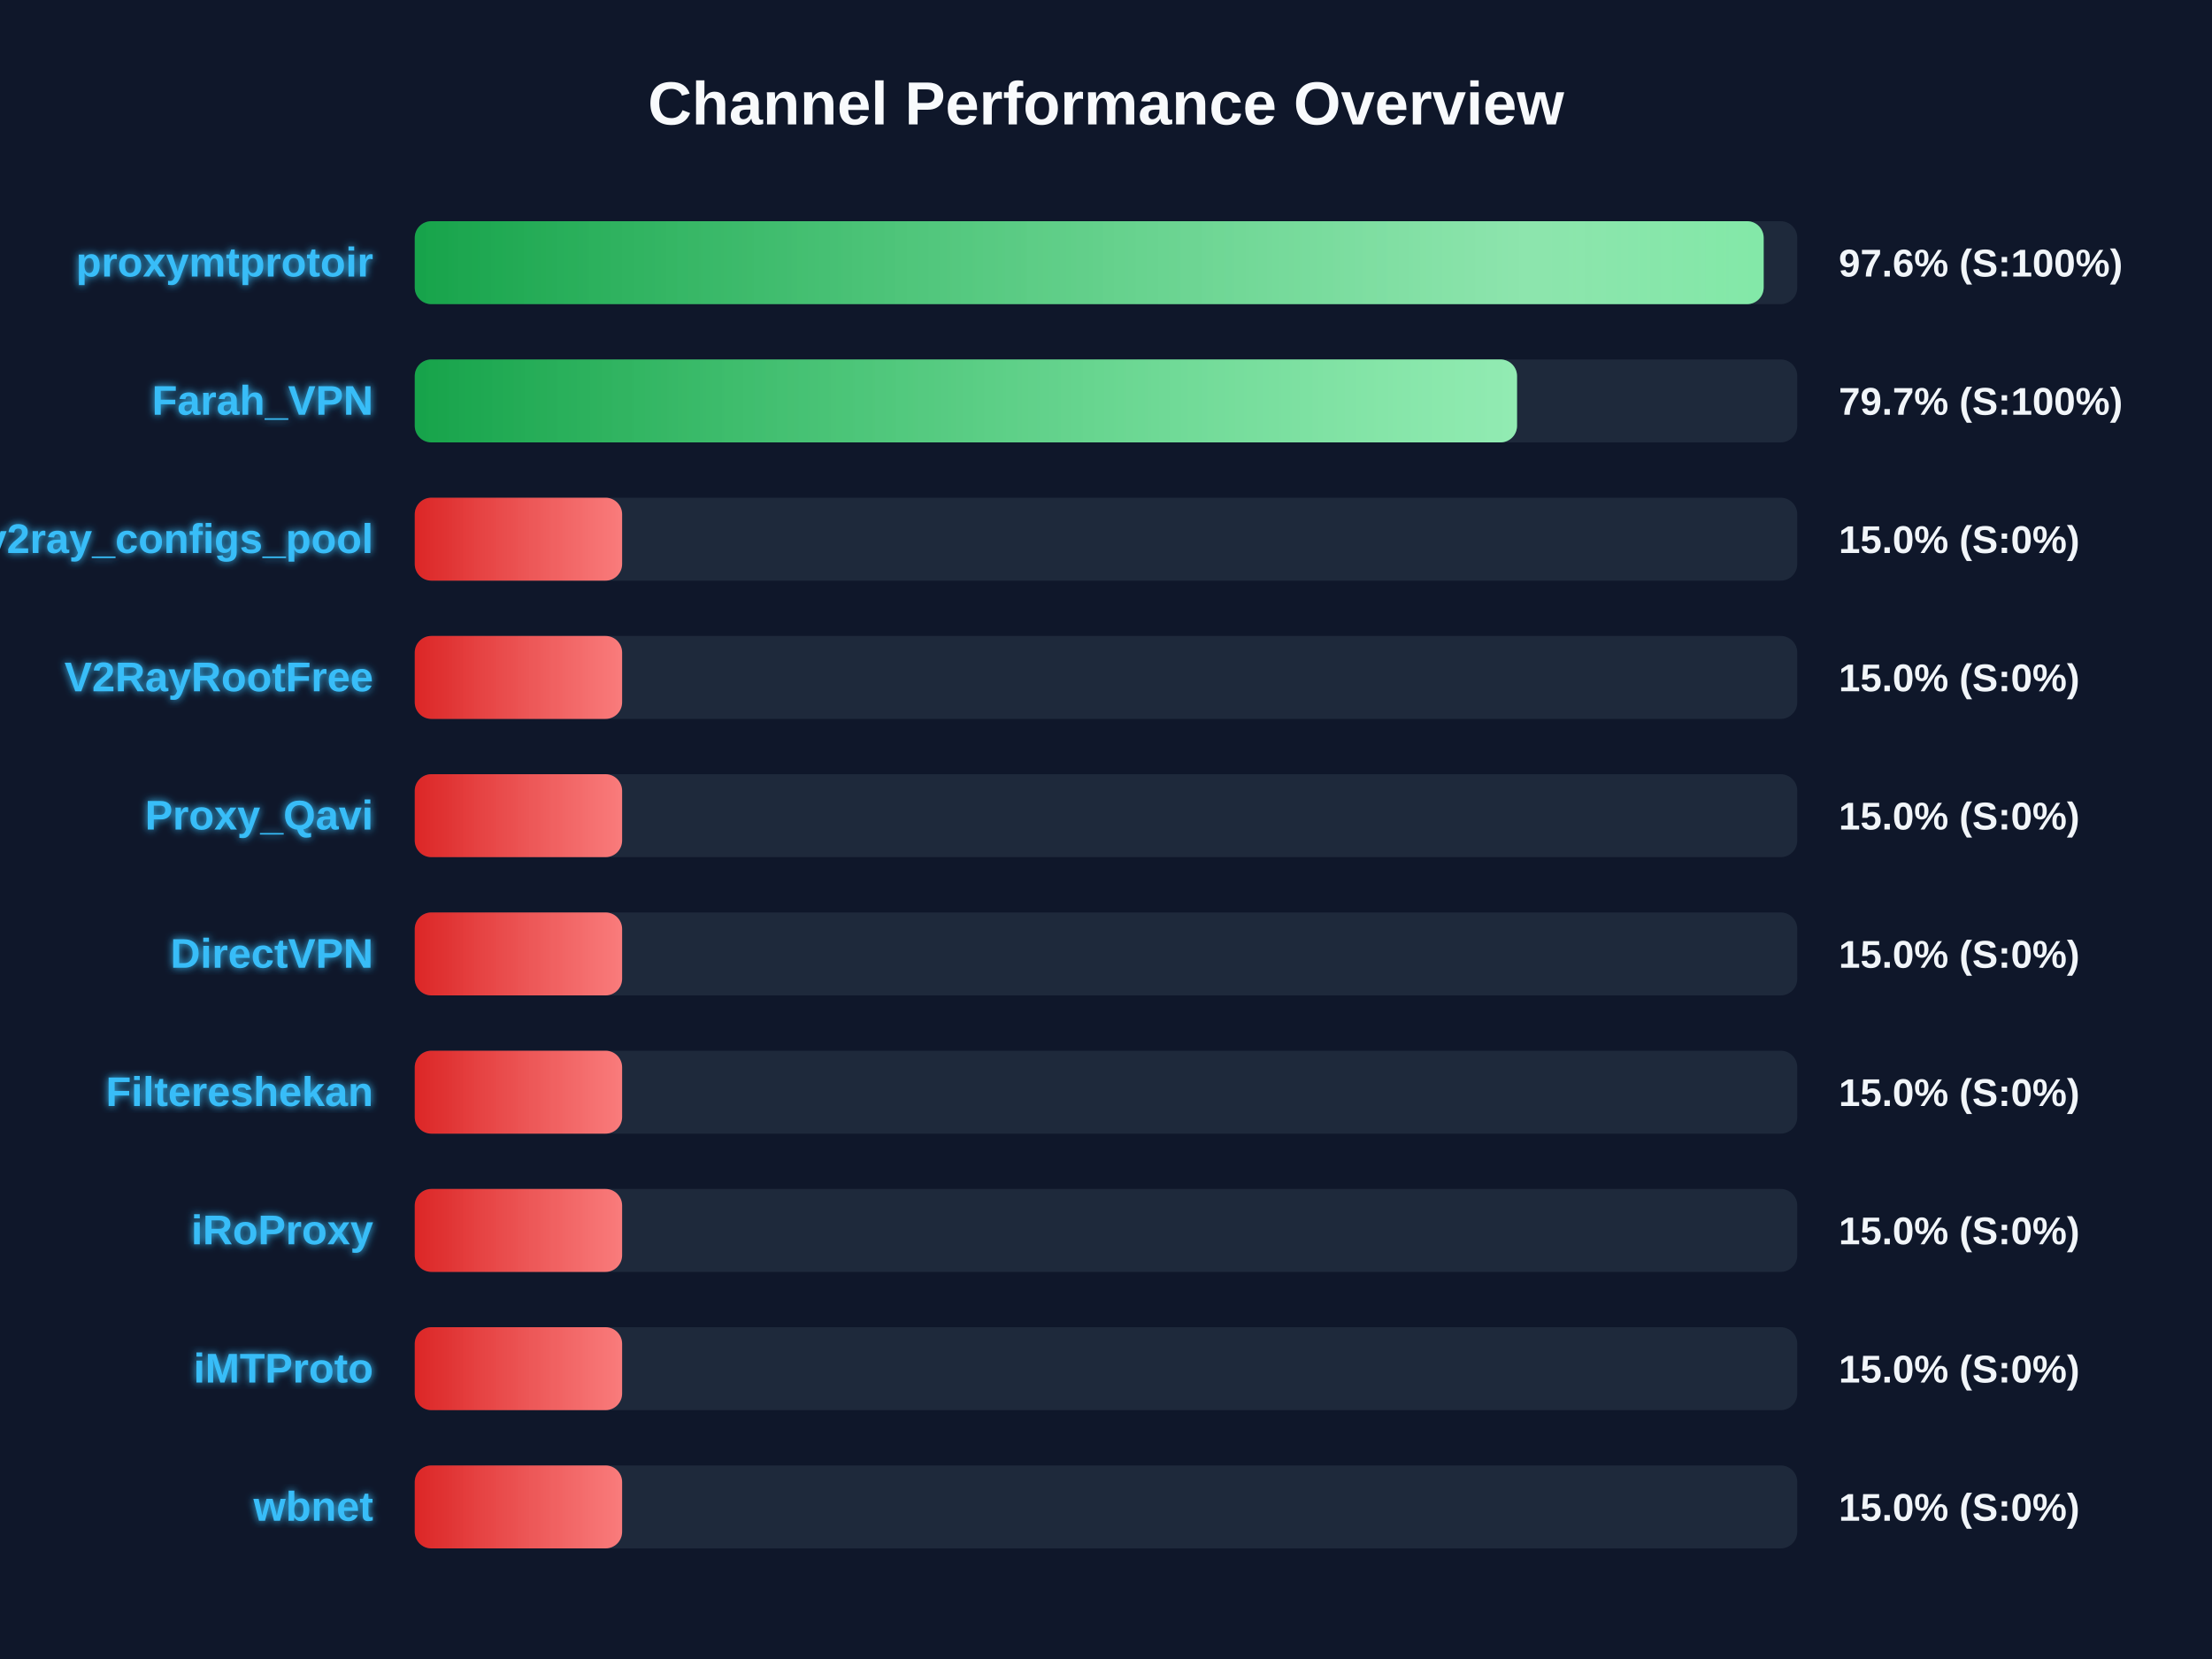
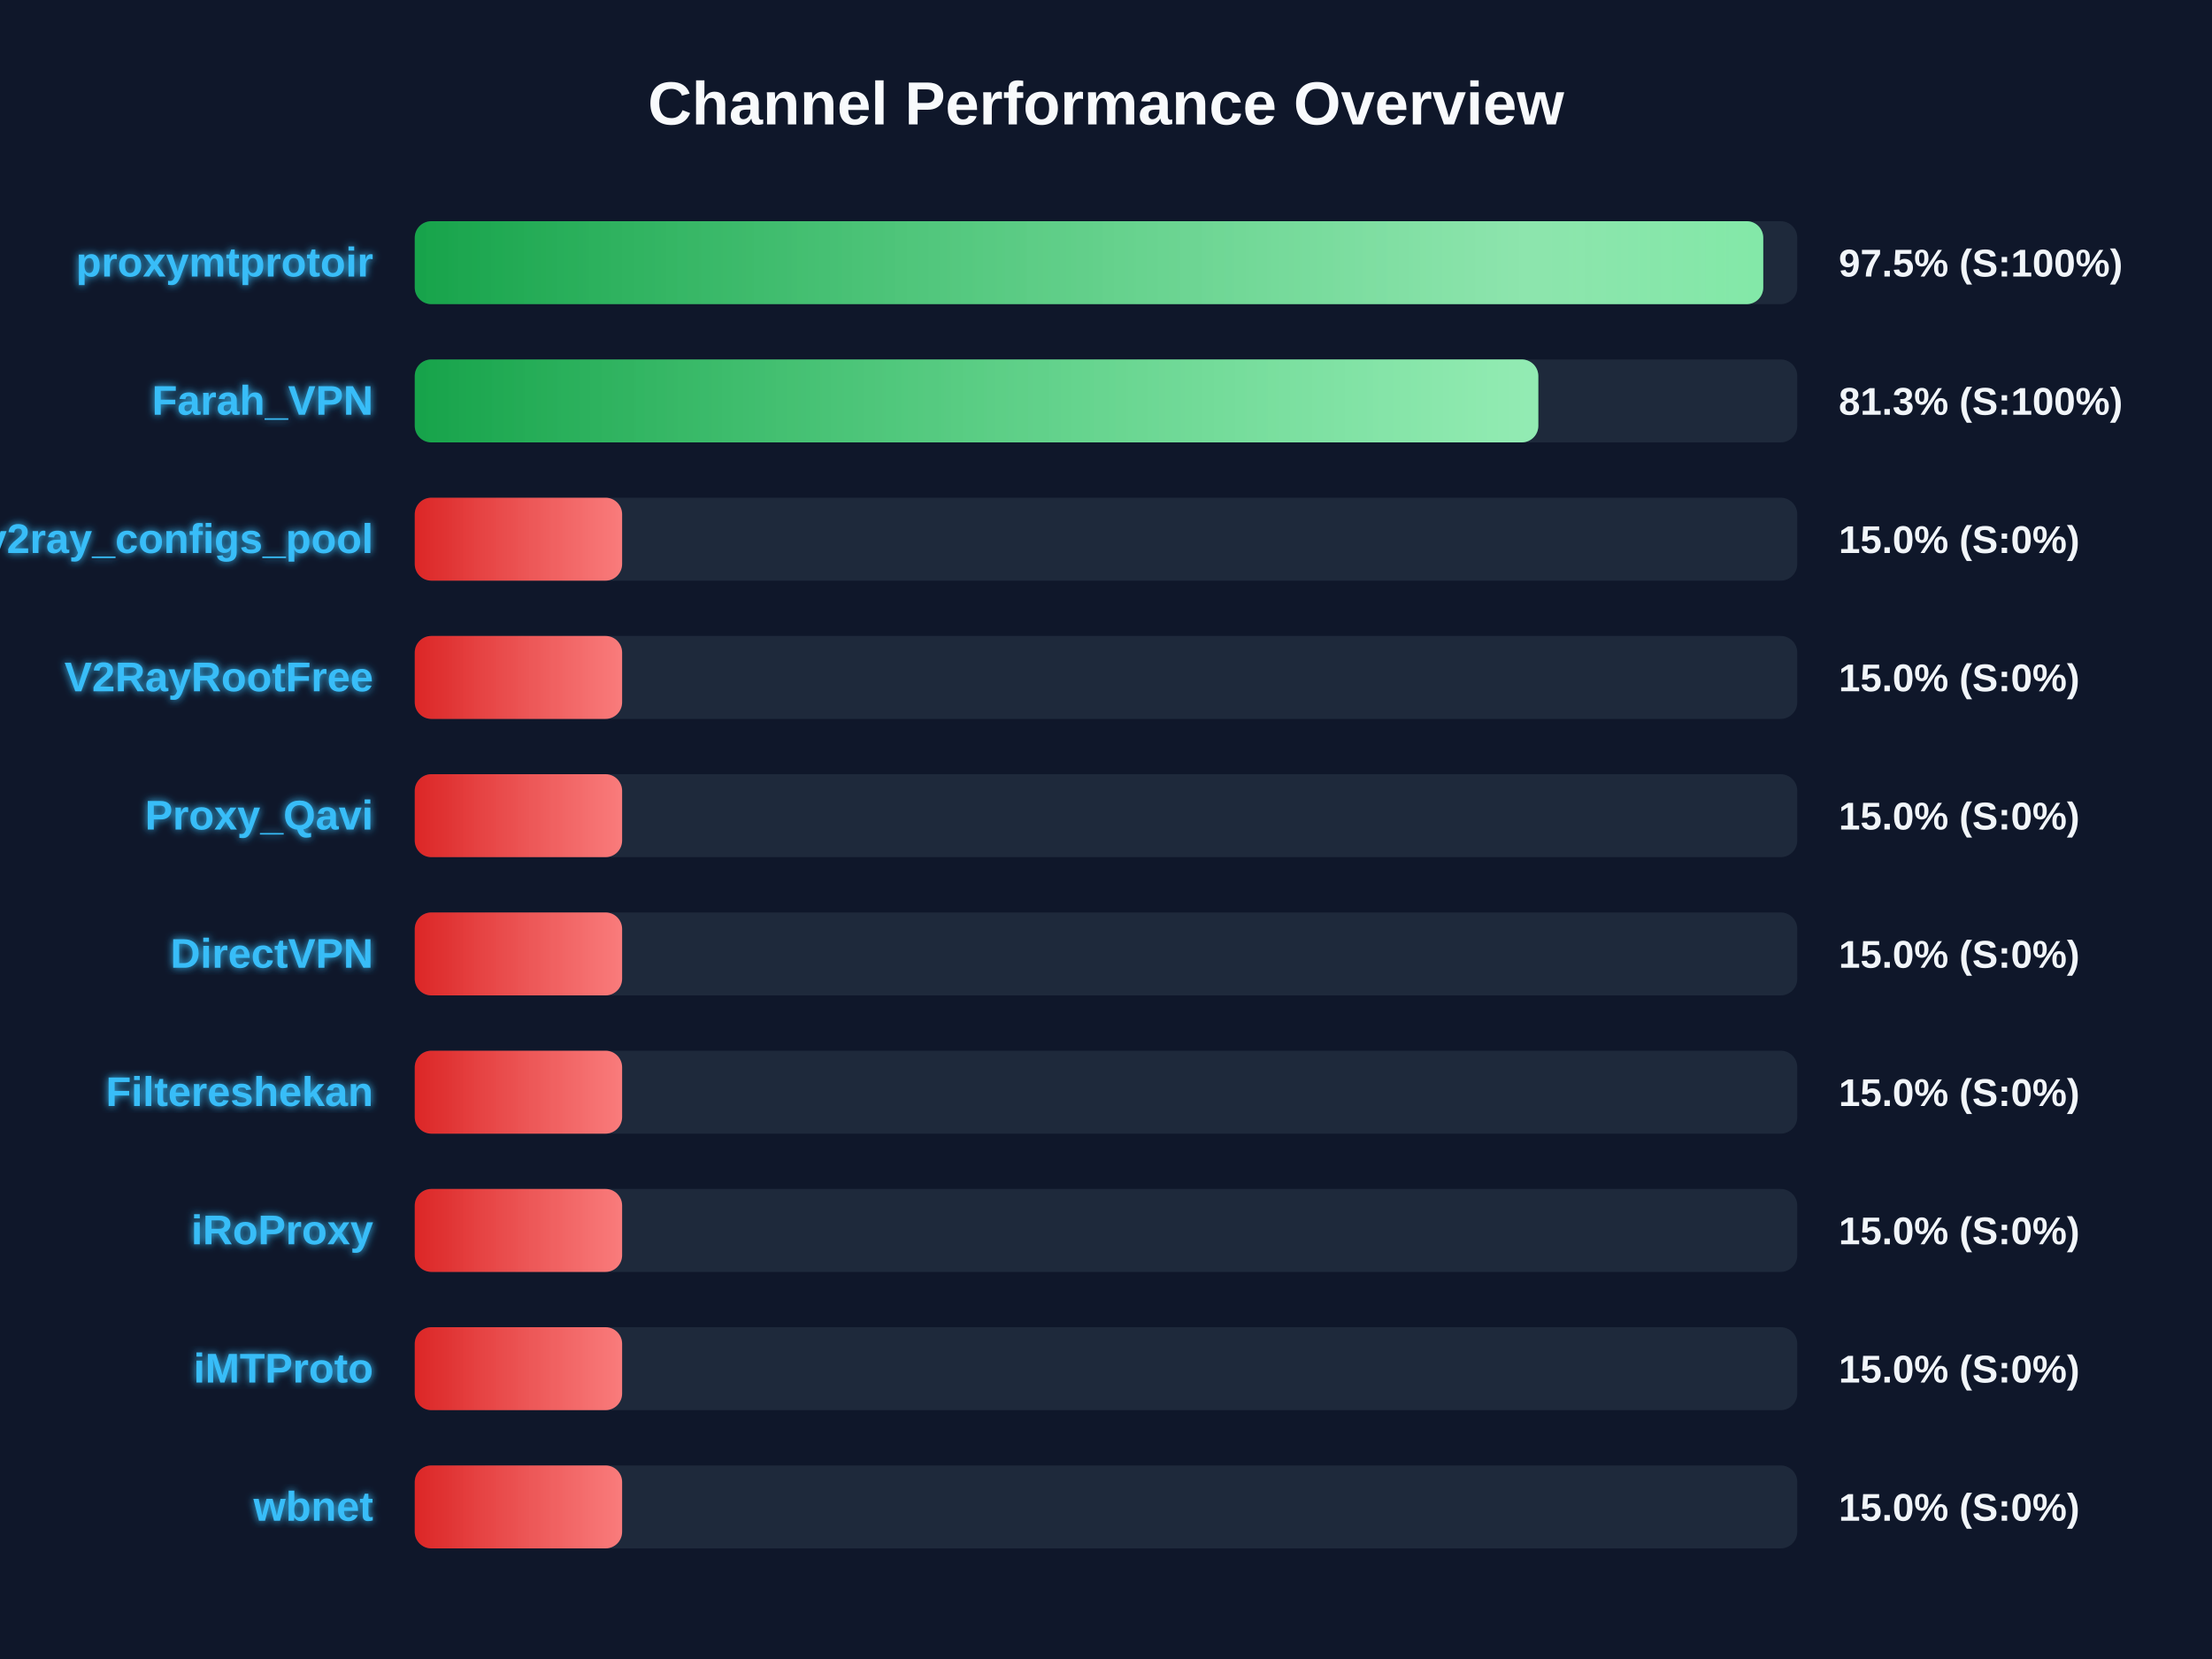
<svg xmlns="http://www.w3.org/2000/svg" width="800" height="600" version="1.1">
  <defs>
    <linearGradient id="grad-green" x1="0%" y1="0%" x2="100%" y2="0%">
      <stop offset="0%" stop-color="#16a34a" />
      <stop offset="100%" stop-color="#4ade80" />
    </linearGradient>
    <linearGradient id="grad-yellow" x1="0%" y1="0%" x2="100%" y2="0%">
      <stop offset="0%" stop-color="#ca8a04" />
      <stop offset="100%" stop-color="#fde047" />
    </linearGradient>
    <linearGradient id="grad-red" x1="0%" y1="0%" x2="100%" y2="0%">
      <stop offset="0%" stop-color="#dc2626" />
      <stop offset="100%" stop-color="#f87171" />
    </linearGradient>
    <linearGradient id="shimmer" x1="0%" y1="0%" x2="100%" y2="0%">
      <stop offset="0%" stop-color="rgba(255,255,255,0)" />
      <stop offset="50%" stop-color="rgba(255,255,255,0.4)" />
      <stop offset="100%" stop-color="rgba(255,255,255,0)" />
    </linearGradient>
    <filter id="glow" x="-20%" y="-20%" width="140%" height="140%">
      <feGaussianBlur stdDeviation="1.5" result="blur" />
      <feComposite in="SourceGraphic" in2="blur" operator="over" />
    </filter>
  </defs>
  <style>
        .bg-rect { fill: #0f172a; }
        .title { font: bold 22px 'Segoe UI', Arial, sans-serif; fill: #f8fafc; }
        .row { font: bold 15px 'Segoe UI', Arial, sans-serif; fill: #38bdf8; filter: url(#glow); }
        .score { font: bold 14px 'Segoe UI', Arial, sans-serif; fill: #f1f5f9; }
        @keyframes shimmer-anim {
            0% { transform: translateX(-100%); }
            100% { transform: translateX(200%); }
        }
        .shimmer-rect {
            animation: shimmer-anim 2.5s infinite linear;
        }
    </style>
  <rect width="100%" height="100%" class="bg-rect" />
  <text x="400" y="45" text-anchor="middle" class="title">Channel Performance Overview</text>
  <rect x="150" y="80" width="500" height="30" fill="#1e293b" rx="6" />
  <clipPath id="clip-0">
-     <rect x="150" y="80" width="487.85" height="30" rx="6" />
+     <rect x="150" y="80" width="487.7" height="30" rx="6" />
  </clipPath>
-   <rect x="150" y="80" width="487.85" height="30" fill="url(#grad-green)" rx="6" />
+   <rect x="150" y="80" width="487.7" height="30" fill="url(#grad-green)" rx="6" />
  <g clip-path="url(#clip-0)">
    <rect x="150" y="80" width="100%" height="30" fill="url(#shimmer)" class="shimmer-rect" />
  </g>
  <text x="135" y="100" text-anchor="end" class="row">proxymtprotoir</text>
-   <text x="665" y="100" text-anchor="start" class="score">97.6% (S:100%)</text>
+   <text x="665" y="100" text-anchor="start" class="score">97.5% (S:100%)</text>
  <rect x="150" y="130" width="500" height="30" fill="#1e293b" rx="6" />
  <clipPath id="clip-1">
-     <rect x="150" y="130" width="398.65" height="30" rx="6" />
+     <rect x="150" y="130" width="406.35" height="30" rx="6" />
  </clipPath>
-   <rect x="150" y="130" width="398.65" height="30" fill="url(#grad-green)" rx="6" />
+   <rect x="150" y="130" width="406.35" height="30" fill="url(#grad-green)" rx="6" />
  <g clip-path="url(#clip-1)">
    <rect x="150" y="130" width="100%" height="30" fill="url(#shimmer)" class="shimmer-rect" />
  </g>
  <text x="135" y="150" text-anchor="end" class="row">Farah_VPN</text>
-   <text x="665" y="150" text-anchor="start" class="score">79.7% (S:100%)</text>
+   <text x="665" y="150" text-anchor="start" class="score">81.3% (S:100%)</text>
  <rect x="150" y="180" width="500" height="30" fill="#1e293b" rx="6" />
  <clipPath id="clip-2">
    <rect x="150" y="180" width="75.0" height="30" rx="6" />
  </clipPath>
  <rect x="150" y="180" width="75.0" height="30" fill="url(#grad-red)" rx="6" />
  <g clip-path="url(#clip-2)">
    <rect x="150" y="180" width="100%" height="30" fill="url(#shimmer)" class="shimmer-rect" />
  </g>
  <text x="135" y="200" text-anchor="end" class="row">v2ray_configs_pool</text>
  <text x="665" y="200" text-anchor="start" class="score">15.0% (S:0%)</text>
  <rect x="150" y="230" width="500" height="30" fill="#1e293b" rx="6" />
  <clipPath id="clip-3">
    <rect x="150" y="230" width="75.0" height="30" rx="6" />
  </clipPath>
  <rect x="150" y="230" width="75.0" height="30" fill="url(#grad-red)" rx="6" />
  <g clip-path="url(#clip-3)">
    <rect x="150" y="230" width="100%" height="30" fill="url(#shimmer)" class="shimmer-rect" />
  </g>
  <text x="135" y="250" text-anchor="end" class="row">V2RayRootFree</text>
  <text x="665" y="250" text-anchor="start" class="score">15.0% (S:0%)</text>
  <rect x="150" y="280" width="500" height="30" fill="#1e293b" rx="6" />
  <clipPath id="clip-4">
    <rect x="150" y="280" width="75.0" height="30" rx="6" />
  </clipPath>
  <rect x="150" y="280" width="75.0" height="30" fill="url(#grad-red)" rx="6" />
  <g clip-path="url(#clip-4)">
    <rect x="150" y="280" width="100%" height="30" fill="url(#shimmer)" class="shimmer-rect" />
  </g>
  <text x="135" y="300" text-anchor="end" class="row">Proxy_Qavi</text>
  <text x="665" y="300" text-anchor="start" class="score">15.0% (S:0%)</text>
  <rect x="150" y="330" width="500" height="30" fill="#1e293b" rx="6" />
  <clipPath id="clip-5">
    <rect x="150" y="330" width="75.0" height="30" rx="6" />
  </clipPath>
  <rect x="150" y="330" width="75.0" height="30" fill="url(#grad-red)" rx="6" />
  <g clip-path="url(#clip-5)">
    <rect x="150" y="330" width="100%" height="30" fill="url(#shimmer)" class="shimmer-rect" />
  </g>
  <text x="135" y="350" text-anchor="end" class="row">DirectVPN</text>
  <text x="665" y="350" text-anchor="start" class="score">15.0% (S:0%)</text>
  <rect x="150" y="380" width="500" height="30" fill="#1e293b" rx="6" />
  <clipPath id="clip-6">
    <rect x="150" y="380" width="75.0" height="30" rx="6" />
  </clipPath>
  <rect x="150" y="380" width="75.0" height="30" fill="url(#grad-red)" rx="6" />
  <g clip-path="url(#clip-6)">
    <rect x="150" y="380" width="100%" height="30" fill="url(#shimmer)" class="shimmer-rect" />
  </g>
  <text x="135" y="400" text-anchor="end" class="row">Filtereshekan</text>
  <text x="665" y="400" text-anchor="start" class="score">15.0% (S:0%)</text>
  <rect x="150" y="430" width="500" height="30" fill="#1e293b" rx="6" />
  <clipPath id="clip-7">
    <rect x="150" y="430" width="75.0" height="30" rx="6" />
  </clipPath>
  <rect x="150" y="430" width="75.0" height="30" fill="url(#grad-red)" rx="6" />
  <g clip-path="url(#clip-7)">
    <rect x="150" y="430" width="100%" height="30" fill="url(#shimmer)" class="shimmer-rect" />
  </g>
  <text x="135" y="450" text-anchor="end" class="row">iRoProxy</text>
  <text x="665" y="450" text-anchor="start" class="score">15.0% (S:0%)</text>
  <rect x="150" y="480" width="500" height="30" fill="#1e293b" rx="6" />
  <clipPath id="clip-8">
    <rect x="150" y="480" width="75.0" height="30" rx="6" />
  </clipPath>
  <rect x="150" y="480" width="75.0" height="30" fill="url(#grad-red)" rx="6" />
  <g clip-path="url(#clip-8)">
    <rect x="150" y="480" width="100%" height="30" fill="url(#shimmer)" class="shimmer-rect" />
  </g>
  <text x="135" y="500" text-anchor="end" class="row">iMTProto</text>
  <text x="665" y="500" text-anchor="start" class="score">15.0% (S:0%)</text>
  <rect x="150" y="530" width="500" height="30" fill="#1e293b" rx="6" />
  <clipPath id="clip-9">
    <rect x="150" y="530" width="75.0" height="30" rx="6" />
  </clipPath>
  <rect x="150" y="530" width="75.0" height="30" fill="url(#grad-red)" rx="6" />
  <g clip-path="url(#clip-9)">
    <rect x="150" y="530" width="100%" height="30" fill="url(#shimmer)" class="shimmer-rect" />
  </g>
  <text x="135" y="550" text-anchor="end" class="row">wbnet</text>
  <text x="665" y="550" text-anchor="start" class="score">15.0% (S:0%)</text>
</svg>
